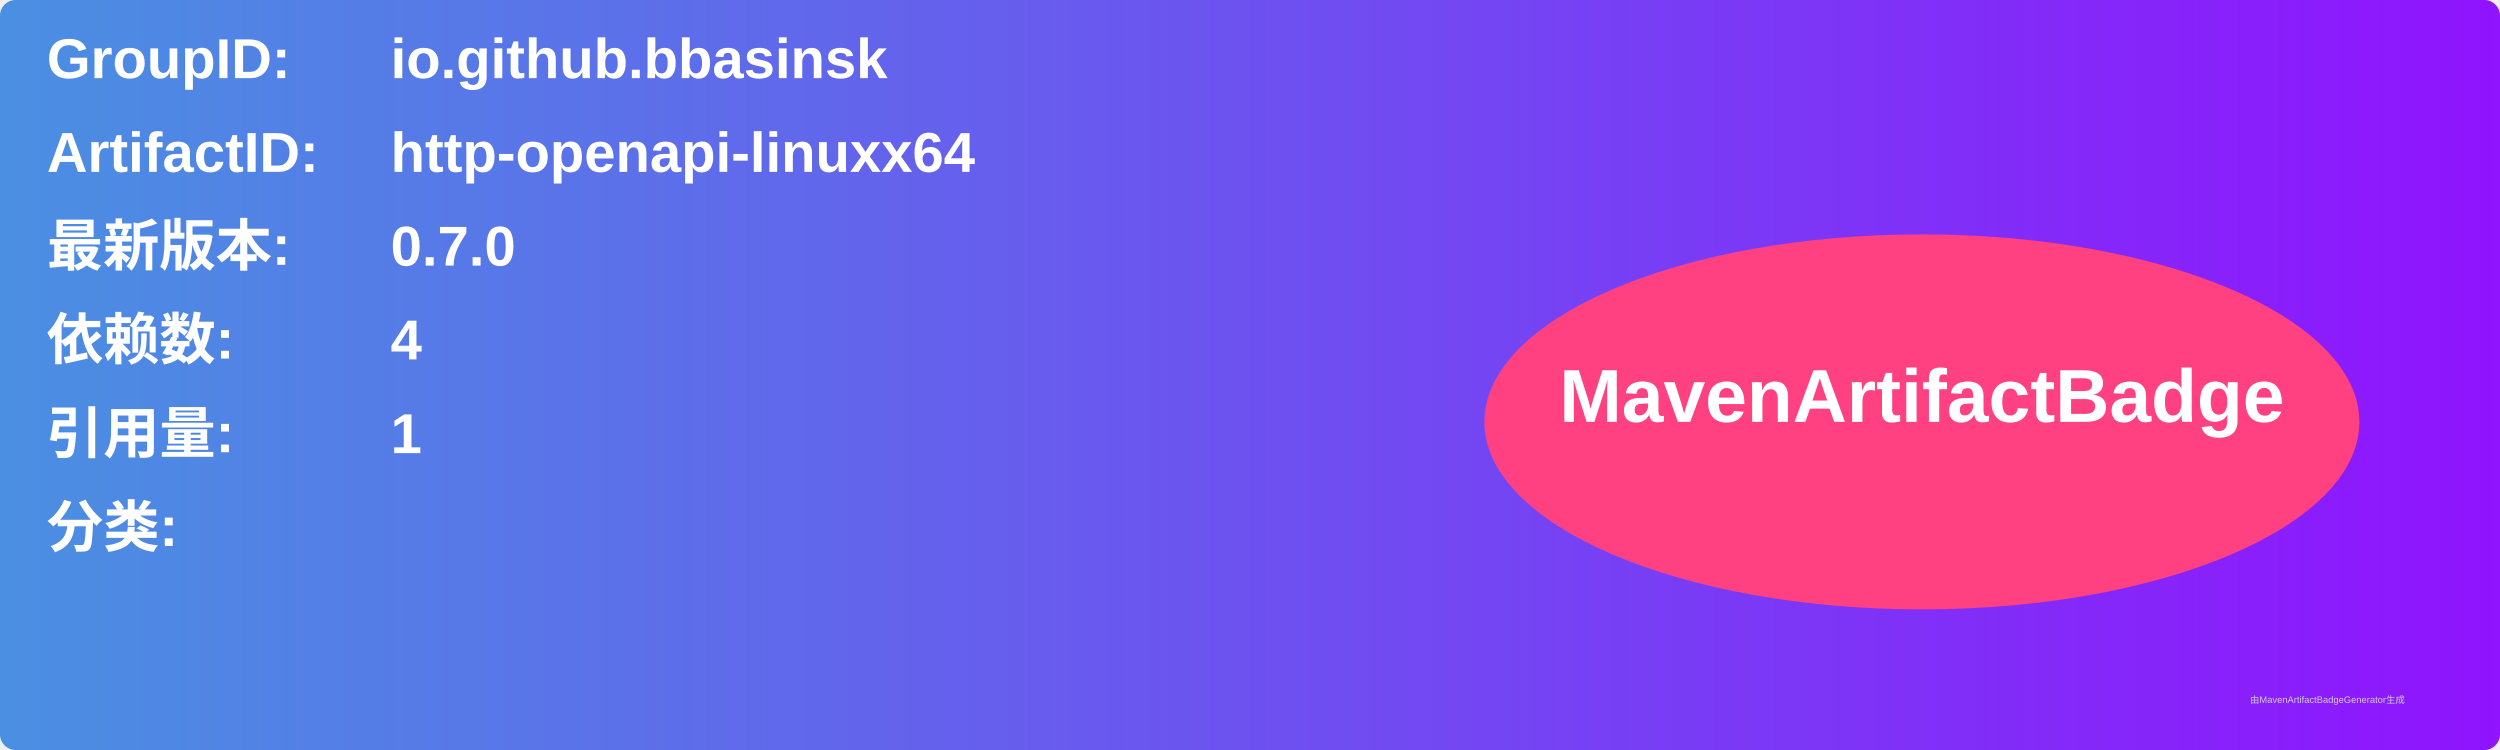
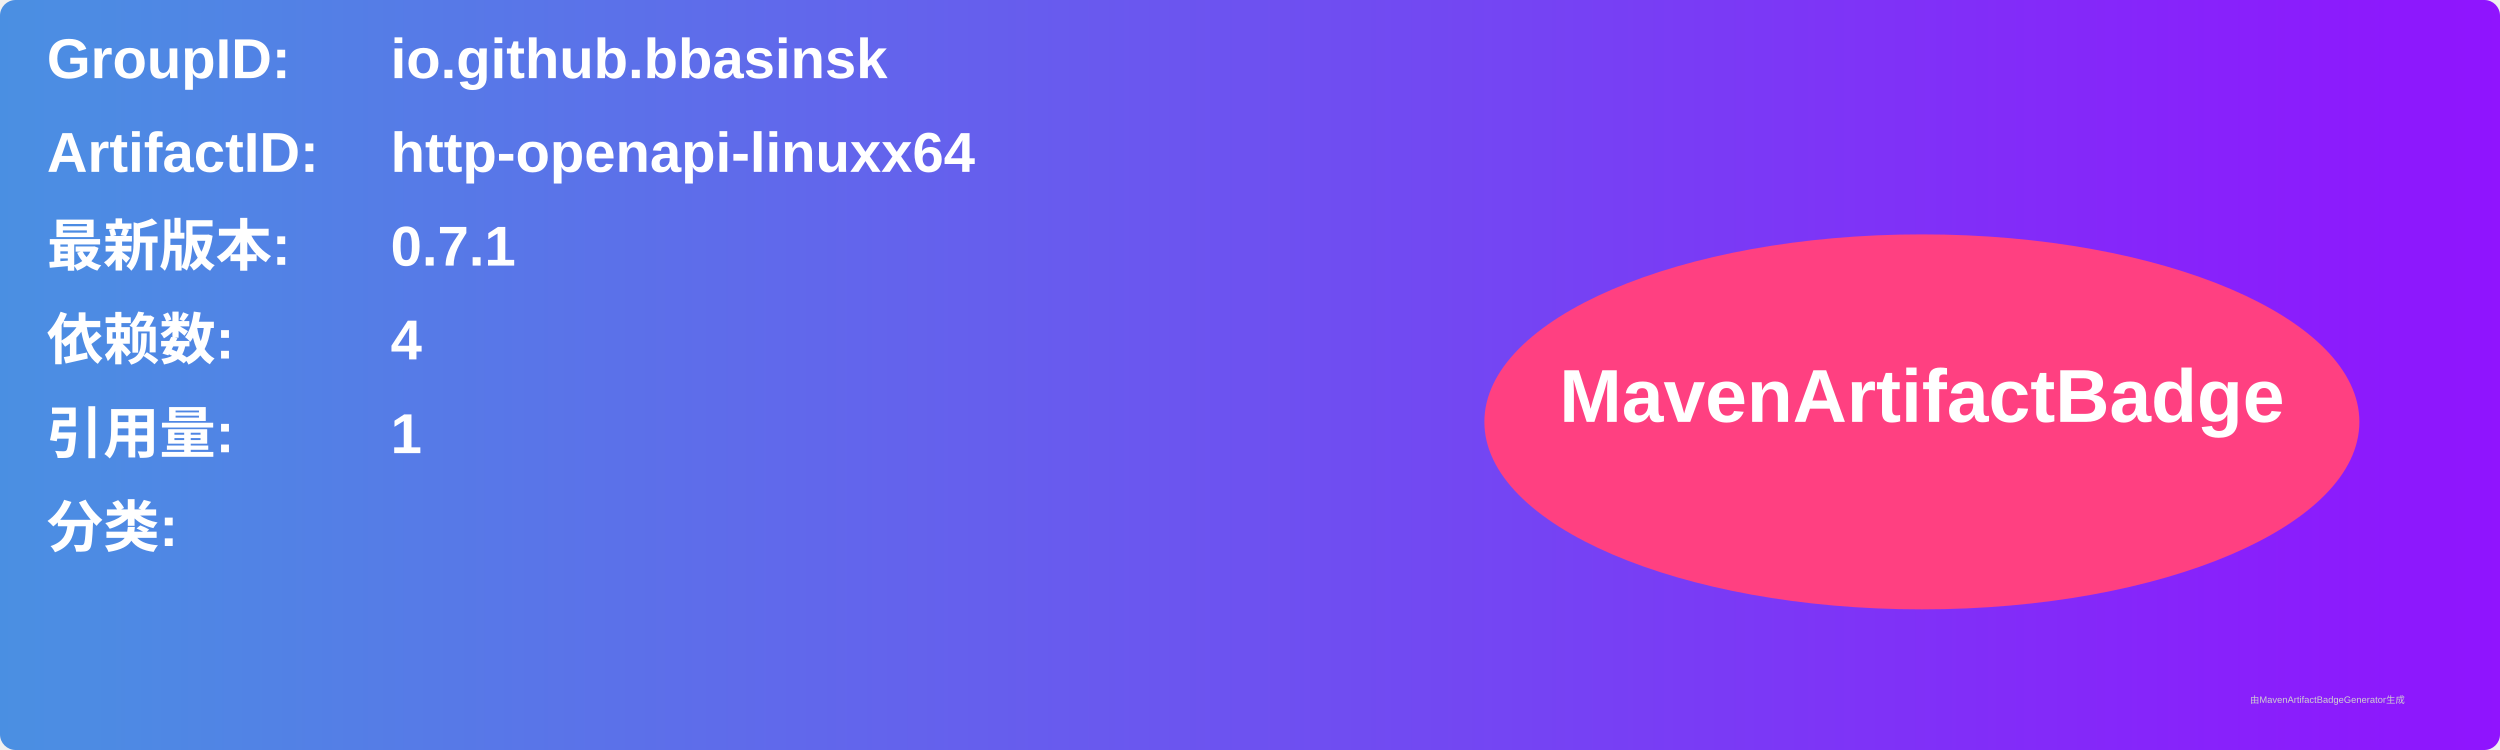
<svg xmlns="http://www.w3.org/2000/svg" width="800" height="240" viewBox="0 0 800 240">
  <linearGradient id="grad" x1="0%" y1="0%" x2="100%" y2="0%">
    <stop offset="0%" stop-color="#4a90e2" />
    <stop offset="100%" stop-color="#9013fe" />
  </linearGradient>
  <rect width="100%" height="100%" rx="5" ry="5" fill="url(#grad)" />
  <g transform="translate(15, 15)">
    <text x="0" y="10" font-family="Arial" font-size="18" fill="white" font-weight="bold" width="260">GroupID:</text>
    <text x="110" y="10" font-family="Arial" font-size="18" fill="white" font-weight="bold" width="460">io.github.bbasinsk</text>
    <text x="0" y="40" font-family="Arial" font-size="18" fill="white" font-weight="bold" width="260">ArtifactID:</text>
    <text x="110" y="40" font-family="Arial" font-size="18" fill="white" font-weight="bold" width="460">http-openapi-linuxx64</text>
    <text x="0" y="70" font-family="Arial" font-size="18" fill="white" font-weight="bold">最新版本:</text>
    <text x="110" y="70" font-family="Arial" font-size="18" fill="white" font-weight="bold">
-       <tspan font-weight="bold">0.7.0</tspan>
+       <tspan font-weight="bold">0.7.1</tspan>
    </text>
    <text x="0" y="100" font-family="Arial" font-size="18" fill="white" font-weight="bold">依赖数: </text>
    <text x="110" y="100" font-family="Arial" font-size="18" fill="white">
      <tspan font-weight="bold">4</tspan>
    </text>
    <text x="0" y="130" font-family="Arial" font-size="18" fill="white" font-weight="bold">引用量: </text>
    <text x="110" y="130" font-family="Arial" font-size="18" fill="white">
      <tspan font-weight="bold">1</tspan>
    </text>
    <text x="0" y="160" font-family="Arial" font-size="18" fill="white" font-weight="bold">分类:</text>
    <text x="10" y="190" font-family="Arial" font-size="10" fill="white">
      <tspan font-weight="bold" />
    </text>
    <ellipse cx="600" cy="120" rx="140" ry="60" fill="#ff4081" />
    <text x="600" y="120" text-anchor="middle" font-family="Arial" font-size="24" fill="white" font-weight="bold">MavenArtifactBadge</text>
  </g>
  <text x="720" y="225" font-family="Arial" font-size="3" fill="#d0d0d0">由MavenArtifactBadgeGenerator生成</text>
</svg>
